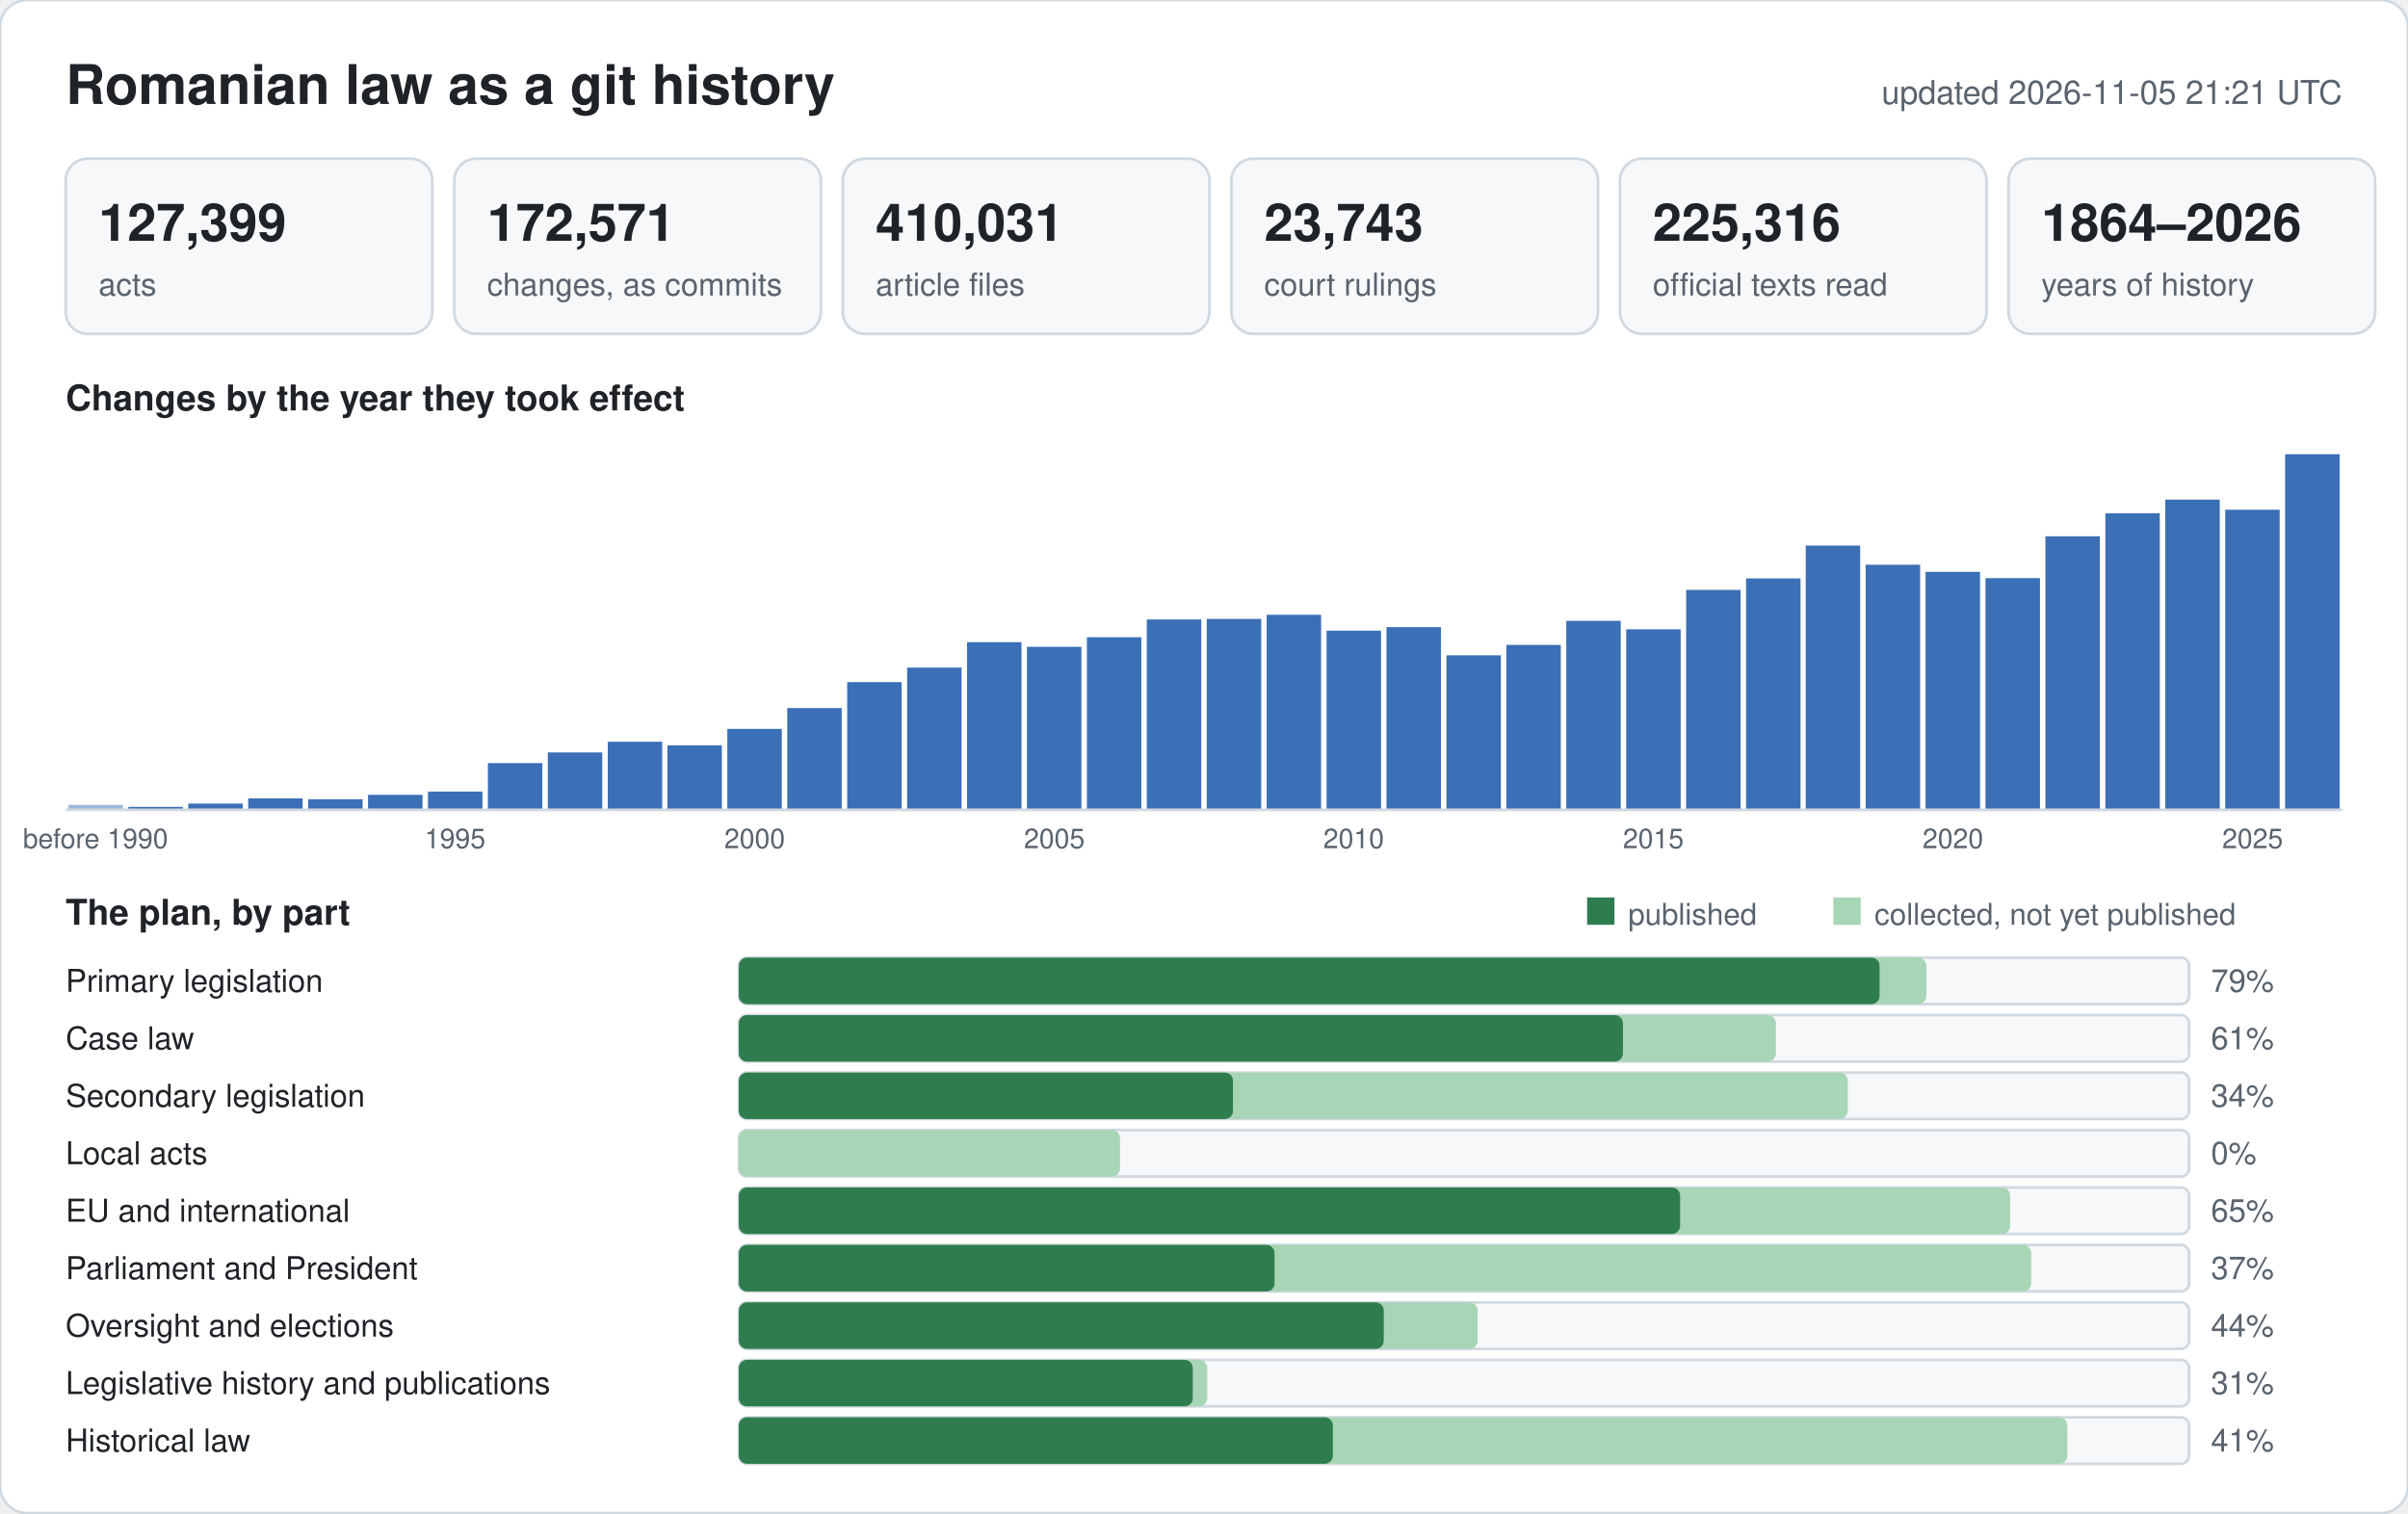
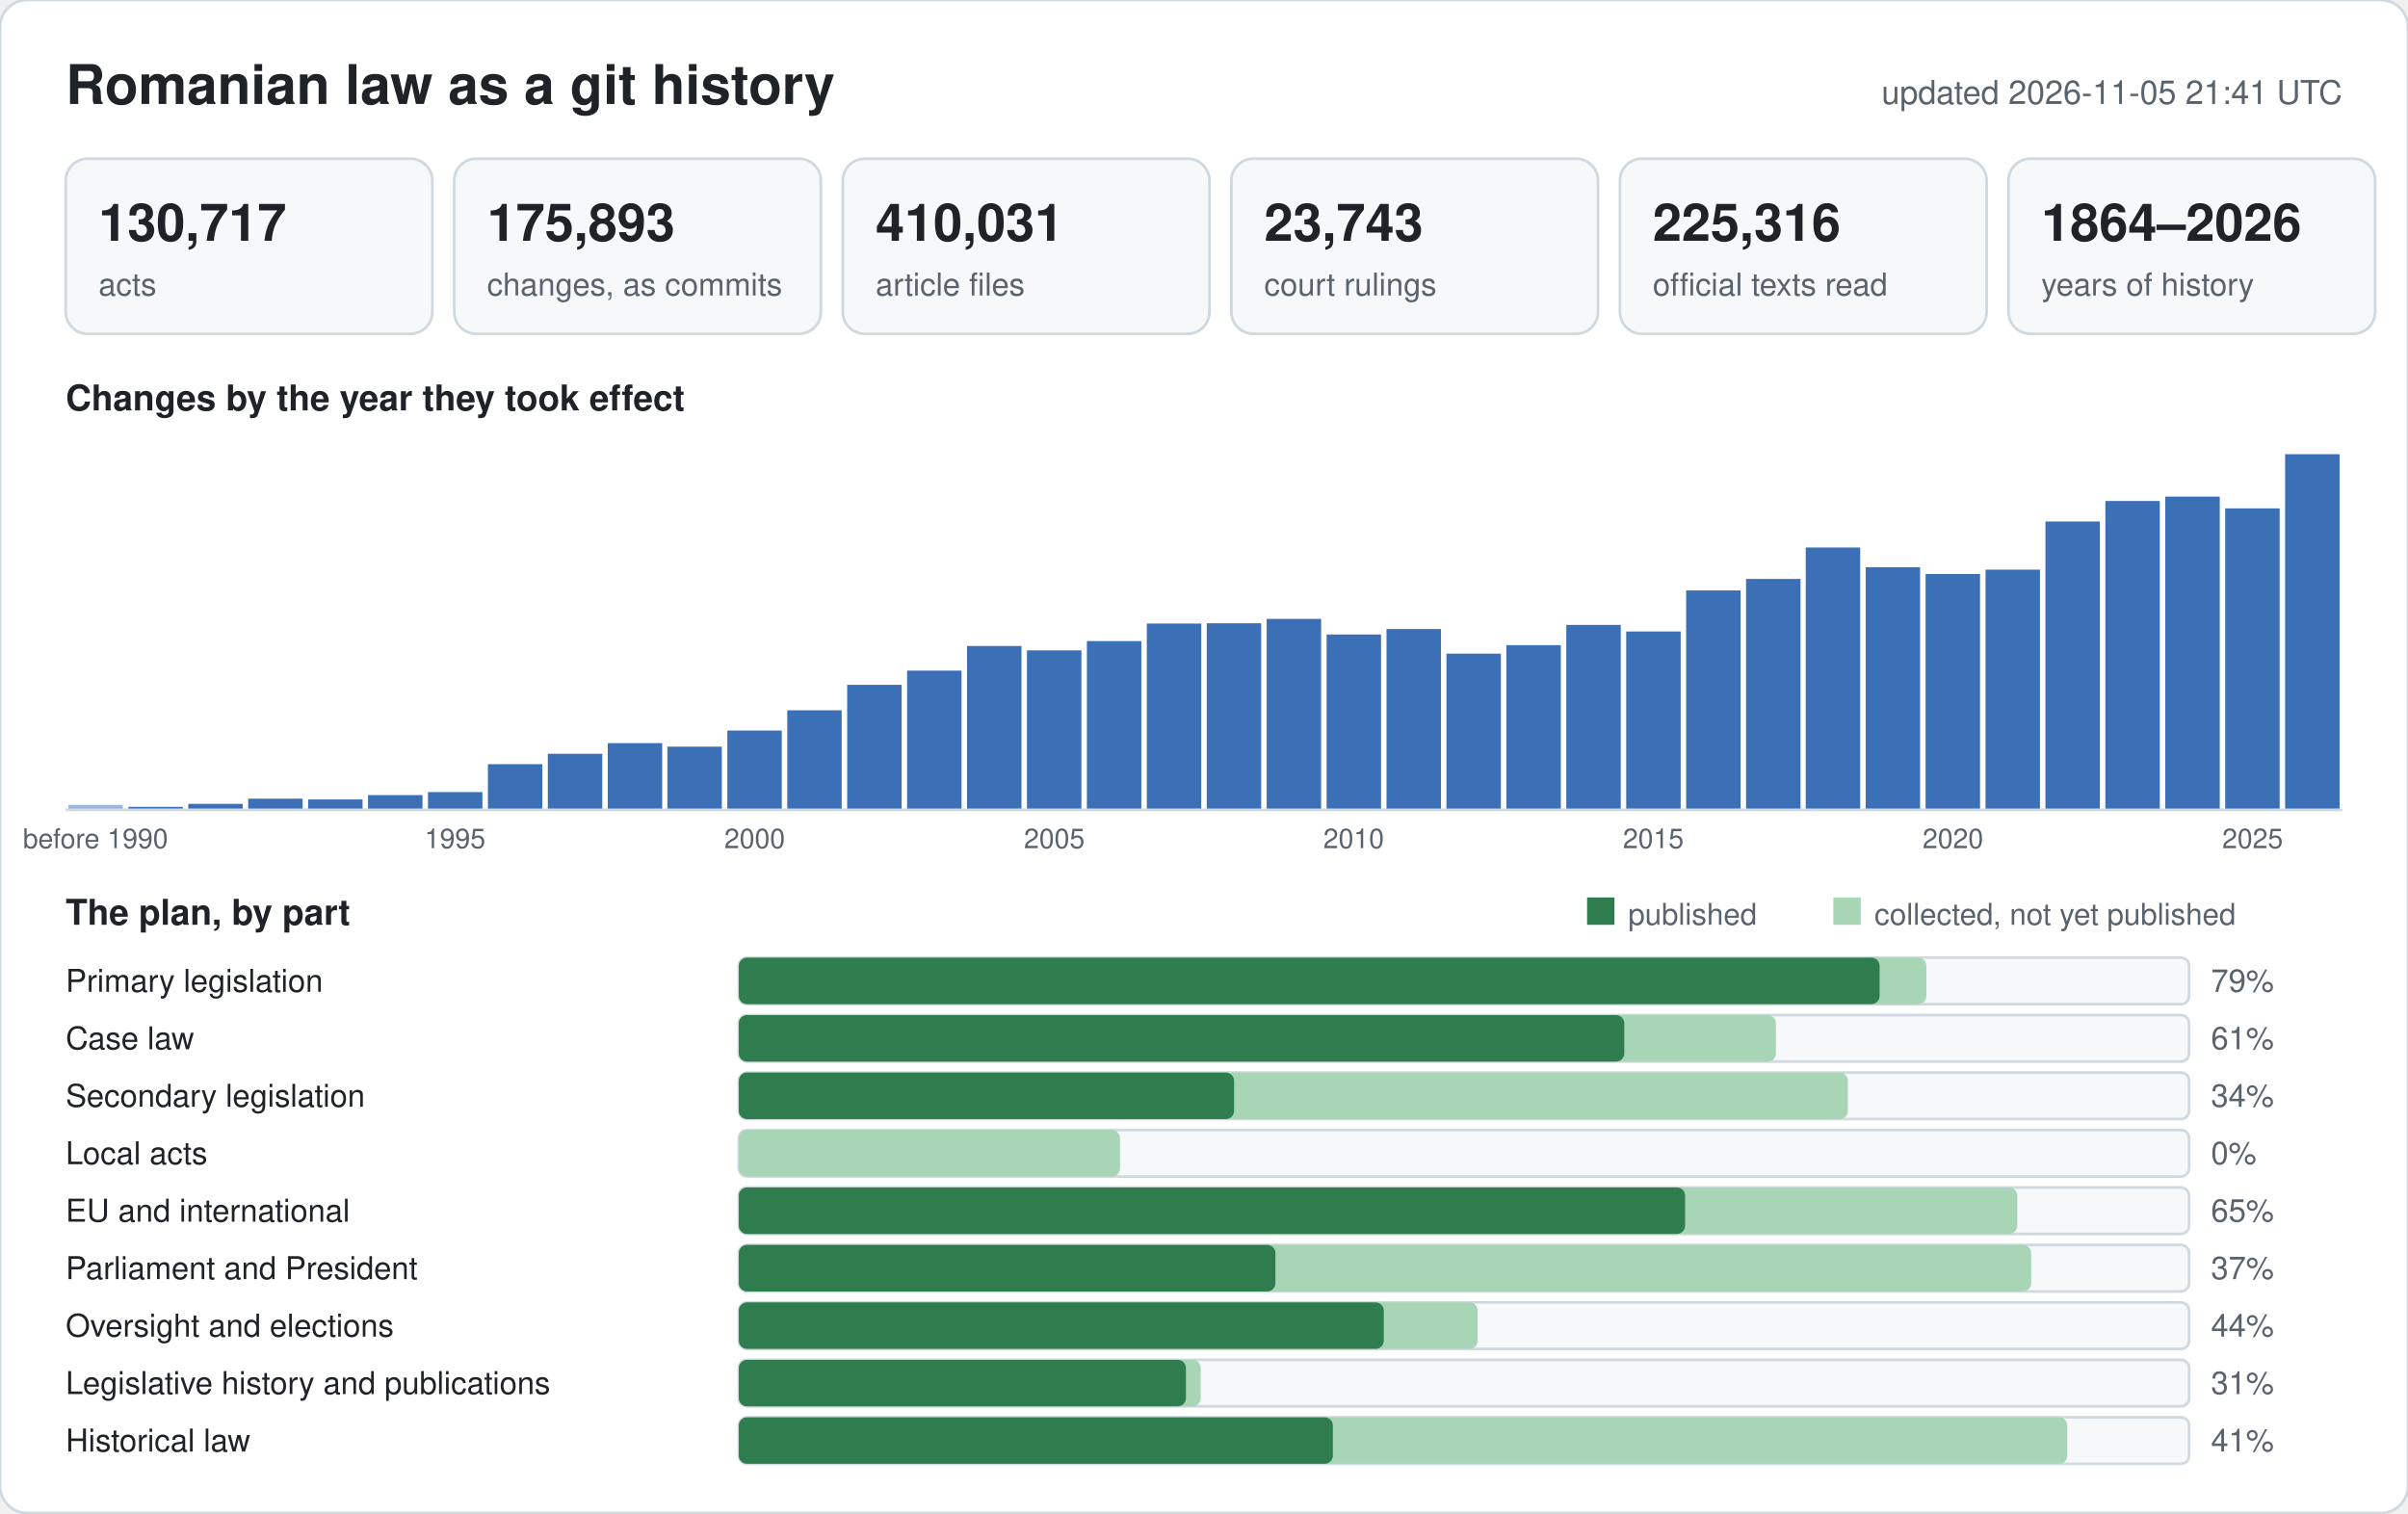
<svg xmlns="http://www.w3.org/2000/svg" width="880" height="553" viewBox="0 0 880 553" font-family="-apple-system,BlinkMacSystemFont,Segoe UI,Helvetica,Arial,sans-serif">
  <rect width="880" height="553" rx="10" fill="#ffffff" stroke="#d1d9e0" />
  <text x="24" y="38" font-size="20" font-weight="600" fill="#1f2328">Romanian law as a git history</text>
-   <text x="856" y="38" font-size="12" text-anchor="end" fill="#59636e">updated 2026-11-05 21:21 UTC</text>
+   <text x="856" y="38" font-size="12" text-anchor="end" fill="#59636e">updated 2026-11-05 21:41 UTC</text>
  <rect x="24" y="58" width="134" height="64" rx="8" fill="#f6f8fa" stroke="#d1d9e0" />
-   <text x="36" y="88" font-size="19" font-weight="600" fill="#1f2328">127,399</text>
+   <text x="36" y="88" font-size="19" font-weight="600" fill="#1f2328">130,717</text>
  <text x="36" y="108" font-size="11.5" fill="#59636e">acts</text>
  <rect x="166" y="58" width="134" height="64" rx="8" fill="#f6f8fa" stroke="#d1d9e0" />
-   <text x="178" y="88" font-size="19" font-weight="600" fill="#1f2328">172,571</text>
+   <text x="178" y="88" font-size="19" font-weight="600" fill="#1f2328">175,893</text>
  <text x="178" y="108" font-size="11.5" fill="#59636e">changes, as commits</text>
  <rect x="308" y="58" width="134" height="64" rx="8" fill="#f6f8fa" stroke="#d1d9e0" />
  <text x="320" y="88" font-size="19" font-weight="600" fill="#1f2328">410,031</text>
  <text x="320" y="108" font-size="11.5" fill="#59636e">article files</text>
  <rect x="450" y="58" width="134" height="64" rx="8" fill="#f6f8fa" stroke="#d1d9e0" />
  <text x="462" y="88" font-size="19" font-weight="600" fill="#1f2328">23,743</text>
  <text x="462" y="108" font-size="11.5" fill="#59636e">court rulings</text>
  <rect x="592" y="58" width="134" height="64" rx="8" fill="#f6f8fa" stroke="#d1d9e0" />
  <text x="604" y="88" font-size="19" font-weight="600" fill="#1f2328">225,316</text>
  <text x="604" y="108" font-size="11.5" fill="#59636e">official texts read</text>
  <rect x="734" y="58" width="134" height="64" rx="8" fill="#f6f8fa" stroke="#d1d9e0" />
  <text x="746" y="88" font-size="19" font-weight="600" fill="#1f2328">1864–2026</text>
  <text x="746" y="108" font-size="11.5" fill="#59636e">years of history</text>
  <text x="24" y="150" font-size="13" font-weight="600" fill="#1f2328">Changes by the year they took effect</text>
  <rect x="25.0" y="294.2" width="19.9" height="1.8" fill="#9db6dc" />
  <text x="34.9" y="310" font-size="10" text-anchor="middle" fill="#59636e">before 1990</text>
  <rect x="46.9" y="294.9" width="19.9" height="1.1" fill="#3b6fb6" />
-   <rect x="68.8" y="293.7" width="19.9" height="2.3" fill="#3b6fb6" />
-   <rect x="90.7" y="291.8" width="19.9" height="4.2" fill="#3b6fb6" />
-   <rect x="112.6" y="292.1" width="19.9" height="3.9" fill="#3b6fb6" />
-   <rect x="134.5" y="290.5" width="19.9" height="5.5" fill="#3b6fb6" />
-   <rect x="156.4" y="289.3" width="19.9" height="6.7" fill="#3b6fb6" />
+   <rect x="68.8" y="293.8" width="19.9" height="2.2" fill="#3b6fb6" />
+   <rect x="90.7" y="291.9" width="19.9" height="4.1" fill="#3b6fb6" />
+   <rect x="112.6" y="292.2" width="19.9" height="3.8" fill="#3b6fb6" />
+   <rect x="134.5" y="290.6" width="19.9" height="5.4" fill="#3b6fb6" />
+   <rect x="156.4" y="289.5" width="19.9" height="6.5" fill="#3b6fb6" />
  <text x="166.3" y="310" font-size="10" text-anchor="middle" fill="#59636e">1995</text>
-   <rect x="178.3" y="278.9" width="19.9" height="17.1" fill="#3b6fb6" />
-   <rect x="200.2" y="275.0" width="19.9" height="21.0" fill="#3b6fb6" />
-   <rect x="222.1" y="271.1" width="19.9" height="24.9" fill="#3b6fb6" />
-   <rect x="243.9" y="272.4" width="19.9" height="23.6" fill="#3b6fb6" />
-   <rect x="265.8" y="266.4" width="19.9" height="29.6" fill="#3b6fb6" />
+   <rect x="178.3" y="279.3" width="19.9" height="16.7" fill="#3b6fb6" />
+   <rect x="200.2" y="275.5" width="19.9" height="20.5" fill="#3b6fb6" />
+   <rect x="222.1" y="271.6" width="19.9" height="24.4" fill="#3b6fb6" />
+   <rect x="243.9" y="272.9" width="19.9" height="23.1" fill="#3b6fb6" />
+   <rect x="265.8" y="267.0" width="19.9" height="29.0" fill="#3b6fb6" />
  <text x="275.8" y="310" font-size="10" text-anchor="middle" fill="#59636e">2000</text>
-   <rect x="287.7" y="258.8" width="19.9" height="37.2" fill="#3b6fb6" />
-   <rect x="309.6" y="249.3" width="19.9" height="46.7" fill="#3b6fb6" />
-   <rect x="331.5" y="244.0" width="19.9" height="52.0" fill="#3b6fb6" />
-   <rect x="353.4" y="234.7" width="19.9" height="61.3" fill="#3b6fb6" />
-   <rect x="375.3" y="236.4" width="19.9" height="59.6" fill="#3b6fb6" />
+   <rect x="287.7" y="259.6" width="19.9" height="36.4" fill="#3b6fb6" />
+   <rect x="309.6" y="250.3" width="19.9" height="45.7" fill="#3b6fb6" />
+   <rect x="331.5" y="245.1" width="19.9" height="50.9" fill="#3b6fb6" />
+   <rect x="353.4" y="236.1" width="19.9" height="59.9" fill="#3b6fb6" />
+   <rect x="375.3" y="237.7" width="19.9" height="58.3" fill="#3b6fb6" />
  <text x="385.3" y="310" font-size="10" text-anchor="middle" fill="#59636e">2005</text>
-   <rect x="397.2" y="232.9" width="19.9" height="63.1" fill="#3b6fb6" />
-   <rect x="419.1" y="226.4" width="19.9" height="69.6" fill="#3b6fb6" />
-   <rect x="441.0" y="226.2" width="19.9" height="69.8" fill="#3b6fb6" />
-   <rect x="462.9" y="224.7" width="19.9" height="71.3" fill="#3b6fb6" />
-   <rect x="484.8" y="230.5" width="19.9" height="65.5" fill="#3b6fb6" />
+   <rect x="397.2" y="234.3" width="19.9" height="61.7" fill="#3b6fb6" />
+   <rect x="419.1" y="227.9" width="19.9" height="68.1" fill="#3b6fb6" />
+   <rect x="441.0" y="227.8" width="19.9" height="68.2" fill="#3b6fb6" />
+   <rect x="462.9" y="226.2" width="19.9" height="69.8" fill="#3b6fb6" />
+   <rect x="484.8" y="231.9" width="19.9" height="64.1" fill="#3b6fb6" />
  <text x="494.7" y="310" font-size="10" text-anchor="middle" fill="#59636e">2010</text>
-   <rect x="506.7" y="229.2" width="19.9" height="66.8" fill="#3b6fb6" />
-   <rect x="528.6" y="239.5" width="19.9" height="56.5" fill="#3b6fb6" />
-   <rect x="550.5" y="235.7" width="19.9" height="60.3" fill="#3b6fb6" />
-   <rect x="572.4" y="226.9" width="19.9" height="69.1" fill="#3b6fb6" />
-   <rect x="594.3" y="230.0" width="19.9" height="66.0" fill="#3b6fb6" />
+   <rect x="506.7" y="229.9" width="19.9" height="66.1" fill="#3b6fb6" />
+   <rect x="528.6" y="238.9" width="19.9" height="57.1" fill="#3b6fb6" />
+   <rect x="550.5" y="235.8" width="19.9" height="60.2" fill="#3b6fb6" />
+   <rect x="572.4" y="228.4" width="19.9" height="67.6" fill="#3b6fb6" />
+   <rect x="594.3" y="230.8" width="19.9" height="65.2" fill="#3b6fb6" />
  <text x="604.2" y="310" font-size="10" text-anchor="middle" fill="#59636e">2015</text>
-   <rect x="616.2" y="215.6" width="19.9" height="80.4" fill="#3b6fb6" />
-   <rect x="638.1" y="211.4" width="19.9" height="84.6" fill="#3b6fb6" />
-   <rect x="659.9" y="199.4" width="19.9" height="96.6" fill="#3b6fb6" />
-   <rect x="681.8" y="206.4" width="19.9" height="89.6" fill="#3b6fb6" />
-   <rect x="703.7" y="209.0" width="19.9" height="87.0" fill="#3b6fb6" />
+   <rect x="616.2" y="215.8" width="19.9" height="80.2" fill="#3b6fb6" />
+   <rect x="638.1" y="211.6" width="19.9" height="84.4" fill="#3b6fb6" />
+   <rect x="659.9" y="200.1" width="19.9" height="95.9" fill="#3b6fb6" />
+   <rect x="681.8" y="207.3" width="19.9" height="88.7" fill="#3b6fb6" />
+   <rect x="703.7" y="209.8" width="19.9" height="86.2" fill="#3b6fb6" />
  <text x="713.7" y="310" font-size="10" text-anchor="middle" fill="#59636e">2020</text>
-   <rect x="725.6" y="211.3" width="19.9" height="84.7" fill="#3b6fb6" />
-   <rect x="747.5" y="196.0" width="19.9" height="100.0" fill="#3b6fb6" />
-   <rect x="769.4" y="187.6" width="19.9" height="108.4" fill="#3b6fb6" />
-   <rect x="791.3" y="182.6" width="19.9" height="113.4" fill="#3b6fb6" />
-   <rect x="813.2" y="186.3" width="19.9" height="109.7" fill="#3b6fb6" />
+   <rect x="725.6" y="208.2" width="19.9" height="87.8" fill="#3b6fb6" />
+   <rect x="747.5" y="190.6" width="19.9" height="105.4" fill="#3b6fb6" />
+   <rect x="769.4" y="183.1" width="19.9" height="112.9" fill="#3b6fb6" />
+   <rect x="791.3" y="181.5" width="19.9" height="114.5" fill="#3b6fb6" />
+   <rect x="813.2" y="185.8" width="19.9" height="110.2" fill="#3b6fb6" />
  <text x="823.2" y="310" font-size="10" text-anchor="middle" fill="#59636e">2025</text>
  <rect x="835.1" y="166.0" width="19.9" height="130.0" fill="#3b6fb6" />
  <line x1="24" y1="296" x2="856" y2="296" stroke="#d1d9e0" />
  <text x="24" y="338" font-size="13" font-weight="600" fill="#1f2328">The plan, by part</text>
  <rect x="580" y="328" width="10" height="10" fill="#2f7d4f" />
  <text x="595" y="338" font-size="11" fill="#59636e">published</text>
  <rect x="670" y="328" width="10" height="10" fill="#a8d5b5" />
  <text x="685" y="338" font-size="11" fill="#59636e">collected, not yet published</text>
  <text x="24" y="362.5" font-size="11.5" fill="#1f2328">Primary legislation</text>
  <rect x="270" y="350" width="530" height="17" rx="3" fill="#f6f8fa" stroke="#d1d9e0" />
  <rect x="270" y="350" width="434.0" height="17" rx="3" fill="#a8d5b5" />
  <rect x="270" y="350" width="416.9" height="17" rx="3" fill="#2f7d4f" />
  <text x="808" y="362.5" font-size="11.5" fill="#59636e">79%</text>
  <text x="24" y="383.5" font-size="11.5" fill="#1f2328">Case law</text>
  <rect x="270" y="371" width="530" height="17" rx="3" fill="#f6f8fa" stroke="#d1d9e0" />
  <rect x="270" y="371" width="379.0" height="17" rx="3" fill="#a8d5b5" />
-   <rect x="270" y="371" width="323.1" height="17" rx="3" fill="#2f7d4f" />
+   <rect x="270" y="371" width="323.6" height="17" rx="3" fill="#2f7d4f" />
  <text x="808" y="383.5" font-size="11.5" fill="#59636e">61%</text>
  <text x="24" y="404.5" font-size="11.5" fill="#1f2328">Secondary legislation</text>
  <rect x="270" y="392" width="530" height="17" rx="3" fill="#f6f8fa" stroke="#d1d9e0" />
  <rect x="270" y="392" width="405.3" height="17" rx="3" fill="#a8d5b5" />
-   <rect x="270" y="392" width="180.6" height="17" rx="3" fill="#2f7d4f" />
+   <rect x="270" y="392" width="181.0" height="17" rx="3" fill="#2f7d4f" />
  <text x="808" y="404.5" font-size="11.5" fill="#59636e">34%</text>
  <text x="24" y="425.5" font-size="11.5" fill="#1f2328">Local acts</text>
  <rect x="270" y="413" width="530" height="17" rx="3" fill="#f6f8fa" stroke="#d1d9e0" />
  <rect x="270" y="413" width="139.3" height="17" rx="3" fill="#a8d5b5" />
  <rect x="270" y="413" width="0.0" height="17" rx="3" fill="#2f7d4f" />
  <text x="808" y="425.5" font-size="11.5" fill="#59636e">0%</text>
  <text x="24" y="446.5" font-size="11.5" fill="#1f2328">EU and international</text>
  <rect x="270" y="434" width="530" height="17" rx="3" fill="#f6f8fa" stroke="#d1d9e0" />
-   <rect x="270" y="434" width="464.6" height="17" rx="3" fill="#a8d5b5" />
-   <rect x="270" y="434" width="344.0" height="17" rx="3" fill="#2f7d4f" />
+   <rect x="270" y="434" width="467.2" height="17" rx="3" fill="#a8d5b5" />
+   <rect x="270" y="434" width="345.8" height="17" rx="3" fill="#2f7d4f" />
  <text x="808" y="446.5" font-size="11.5" fill="#59636e">65%</text>
  <text x="24" y="467.5" font-size="11.5" fill="#1f2328">Parliament and President</text>
  <rect x="270" y="455" width="530" height="17" rx="3" fill="#f6f8fa" stroke="#d1d9e0" />
  <rect x="270" y="455" width="472.3" height="17" rx="3" fill="#a8d5b5" />
-   <rect x="270" y="455" width="195.8" height="17" rx="3" fill="#2f7d4f" />
+   <rect x="270" y="455" width="196.1" height="17" rx="3" fill="#2f7d4f" />
  <text x="808" y="467.5" font-size="11.5" fill="#59636e">37%</text>
  <text x="24" y="488.5" font-size="11.5" fill="#1f2328">Oversight and elections</text>
  <rect x="270" y="476" width="530" height="17" rx="3" fill="#f6f8fa" stroke="#d1d9e0" />
  <rect x="270" y="476" width="270.0" height="17" rx="3" fill="#a8d5b5" />
  <rect x="270" y="476" width="235.7" height="17" rx="3" fill="#2f7d4f" />
  <text x="808" y="488.5" font-size="11.5" fill="#59636e">44%</text>
  <text x="24" y="509.5" font-size="11.5" fill="#1f2328">Legislative history and publications</text>
  <rect x="270" y="497" width="530" height="17" rx="3" fill="#f6f8fa" stroke="#d1d9e0" />
-   <rect x="270" y="497" width="171.2" height="17" rx="3" fill="#a8d5b5" />
-   <rect x="270" y="497" width="165.9" height="17" rx="3" fill="#2f7d4f" />
+   <rect x="270" y="497" width="168.8" height="17" rx="3" fill="#a8d5b5" />
+   <rect x="270" y="497" width="163.4" height="17" rx="3" fill="#2f7d4f" />
  <text x="808" y="509.5" font-size="11.5" fill="#59636e">31%</text>
  <text x="24" y="530.5" font-size="11.5" fill="#1f2328">Historical law</text>
  <rect x="270" y="518" width="530" height="17" rx="3" fill="#f6f8fa" stroke="#d1d9e0" />
  <rect x="270" y="518" width="485.5" height="17" rx="3" fill="#a8d5b5" />
  <rect x="270" y="518" width="217.1" height="17" rx="3" fill="#2f7d4f" />
  <text x="808" y="530.5" font-size="11.5" fill="#59636e">41%</text>
</svg>
